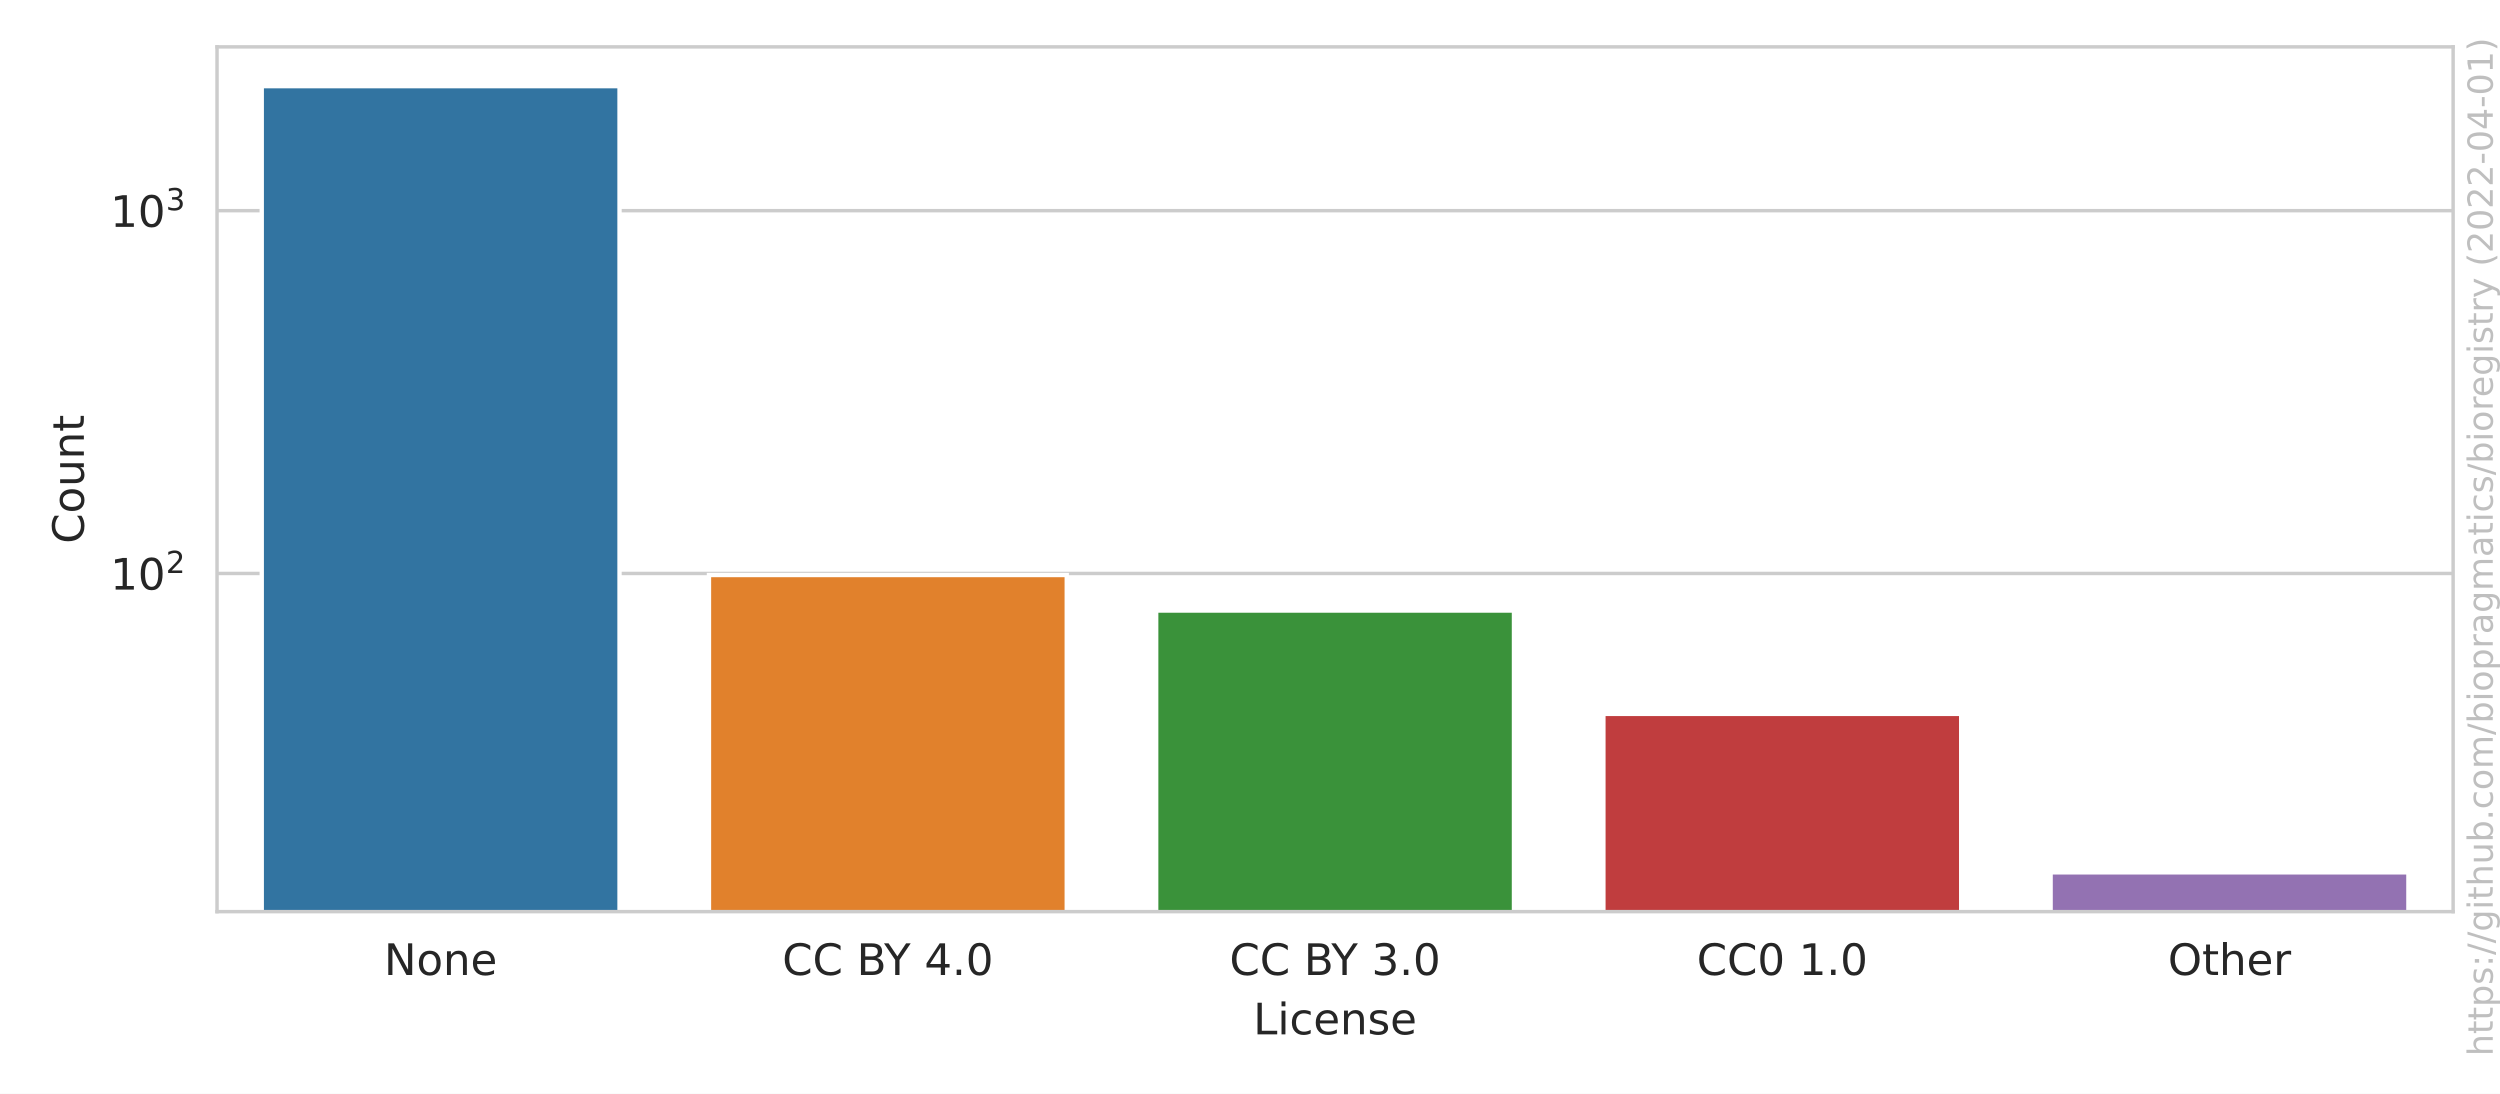
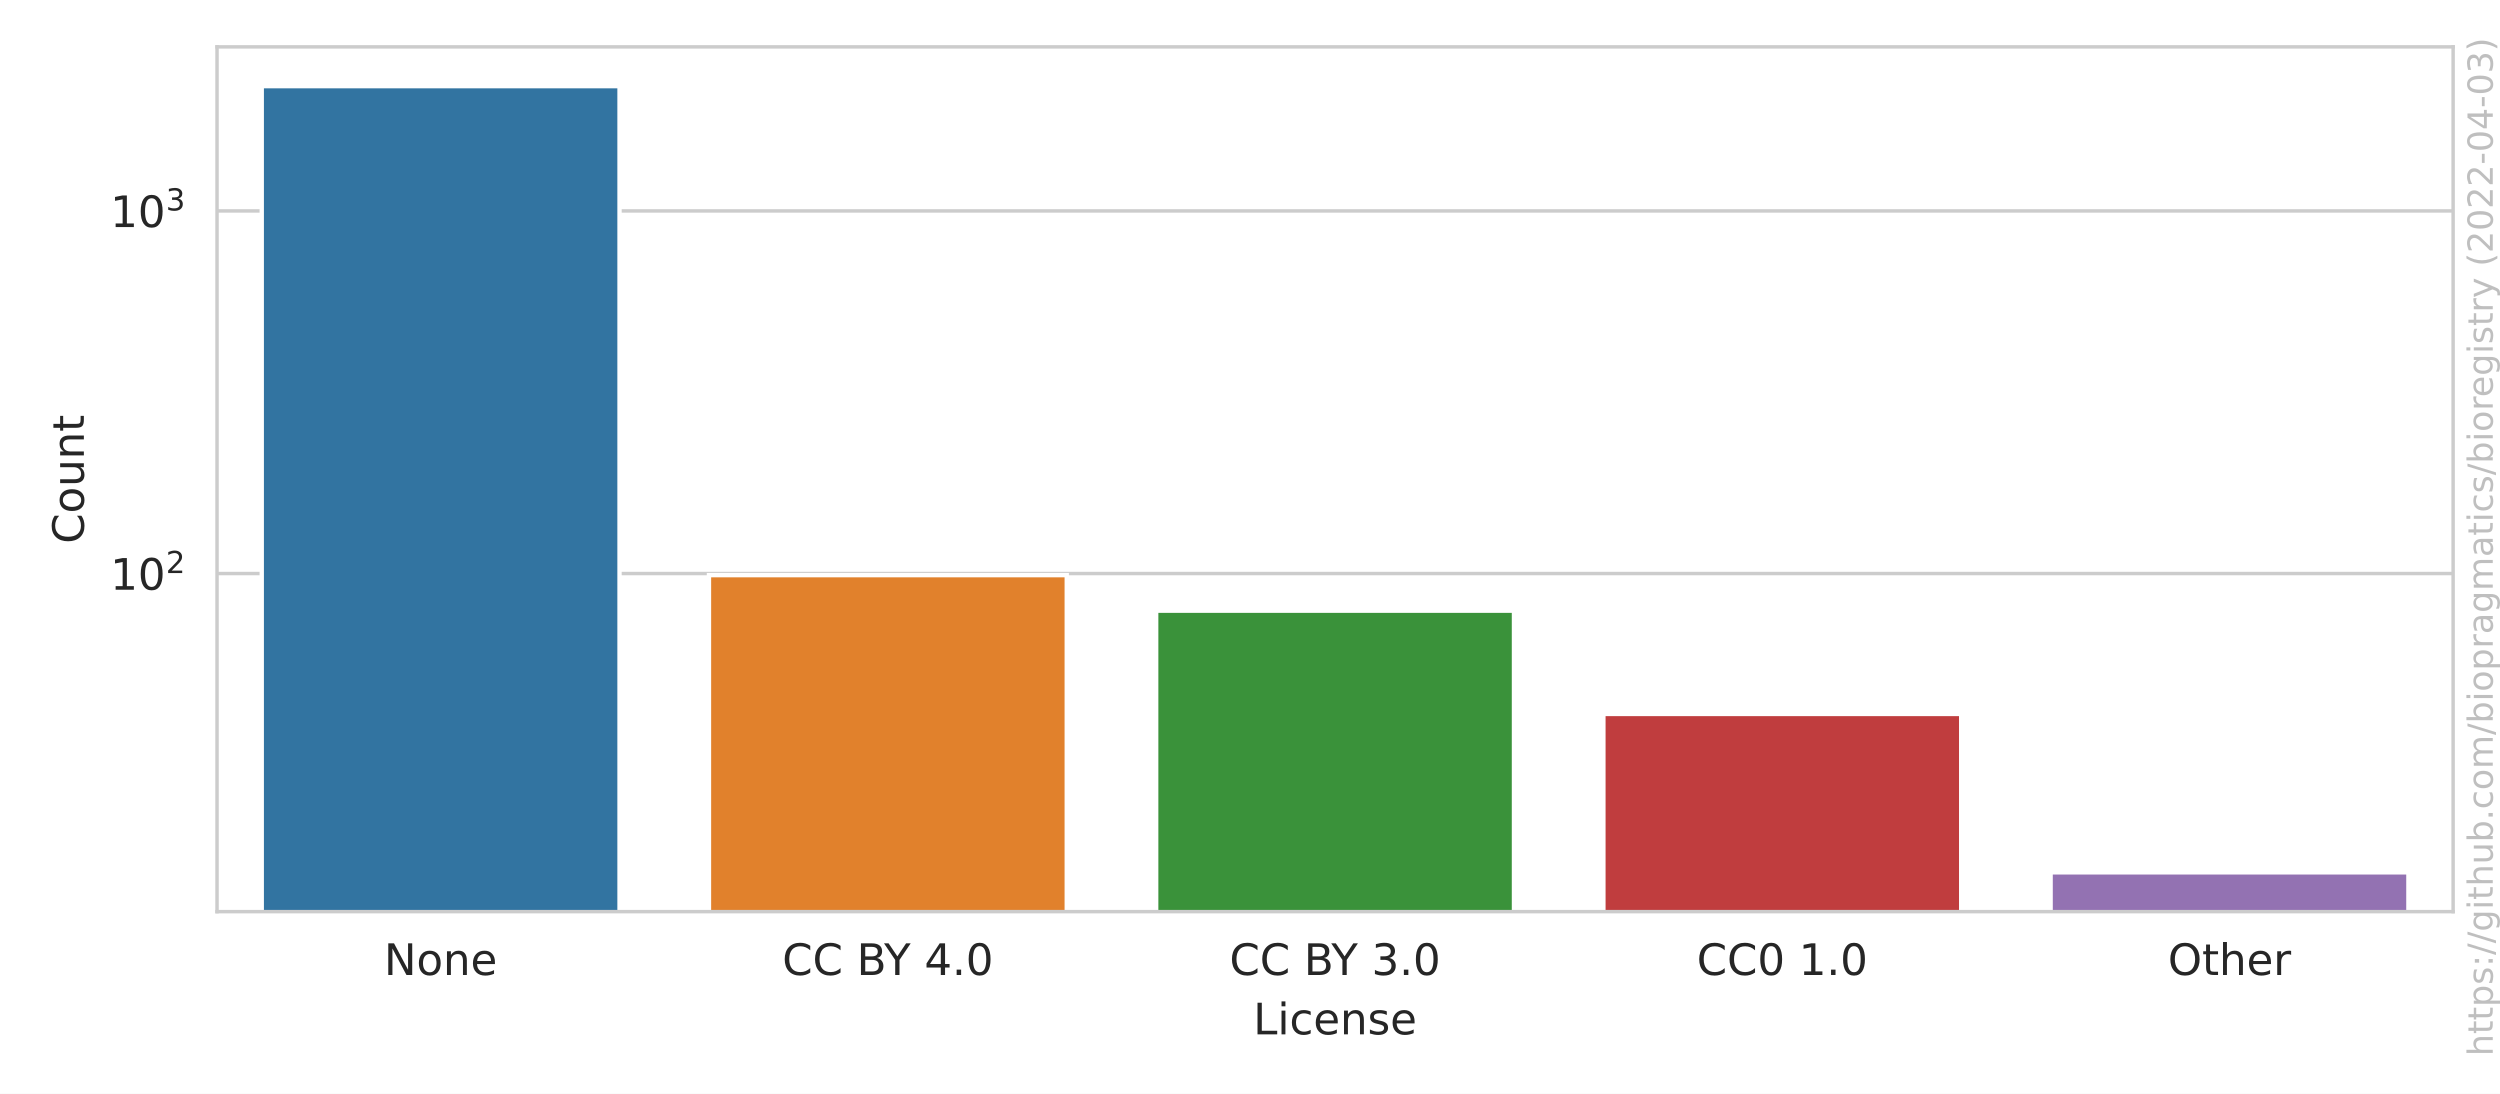
<svg xmlns="http://www.w3.org/2000/svg" xmlns:xlink="http://www.w3.org/1999/xlink" width="576pt" height="252pt" viewBox="0 0 576 252" version="1.1">
  <defs>
    <style type="text/css">*{stroke-linejoin: round; stroke-linecap: butt}</style>
  </defs>
  <g id="figure_1">
    <g id="patch_1">
      <path d="M 0 252  L 576 252  L 576 0  L 0 0  z " style="fill: #ffffff" />
    </g>
    <g id="axes_1">
      <g id="patch_2">
        <path d="M 50.003 210.04  L 565.2 210.04  L 565.2 10.8  L 50.003 10.8  z " style="fill: #ffffff" />
      </g>
      <g id="matplotlib.axis_1">
        <g id="xtick_1">
          <g id="text_1">
            <g style="fill: #262626" transform="translate(88.4771 224.6384)scale(0.1 -0.1)">
              <defs>
                <path id="DejaVuSans-4e" d="M 628 4666  L 1478 4666  L 3547 763  L 3547 4666  L 4159 4666  L 4159 0  L 3309 0  L 1241 3903  L 1241 0  L 628 0  L 628 4666  z " transform="scale(0.015625)" />
                <path id="DejaVuSans-6f" d="M 1959 3097  Q 1497 3097 1228 2736  Q 959 2375 959 1747  Q 959 1119 1226 758  Q 1494 397 1959 397  Q 2419 397 2687 759  Q 2956 1122 2956 1747  Q 2956 2369 2687 2733  Q 2419 3097 1959 3097  z M 1959 3584  Q 2709 3584 3137 3096  Q 3566 2609 3566 1747  Q 3566 888 3137 398  Q 2709 -91 1959 -91  Q 1206 -91 779 398  Q 353 888 353 1747  Q 353 2609 779 3096  Q 1206 3584 1959 3584  z " transform="scale(0.015625)" />
                <path id="DejaVuSans-6e" d="M 3513 2113  L 3513 0  L 2938 0  L 2938 2094  Q 2938 2591 2744 2837  Q 2550 3084 2163 3084  Q 1697 3084 1428 2787  Q 1159 2491 1159 1978  L 1159 0  L 581 0  L 581 3500  L 1159 3500  L 1159 2956  Q 1366 3272 1645 3428  Q 1925 3584 2291 3584  Q 2894 3584 3203 3211  Q 3513 2838 3513 2113  z " transform="scale(0.015625)" />
                <path id="DejaVuSans-65" d="M 3597 1894  L 3597 1613  L 953 1613  Q 991 1019 1311 708  Q 1631 397 2203 397  Q 2534 397 2845 478  Q 3156 559 3463 722  L 3463 178  Q 3153 47 2828 -22  Q 2503 -91 2169 -91  Q 1331 -91 842 396  Q 353 884 353 1716  Q 353 2575 817 3079  Q 1281 3584 2069 3584  Q 2775 3584 3186 3129  Q 3597 2675 3597 1894  z M 3022 2063  Q 3016 2534 2758 2815  Q 2500 3097 2075 3097  Q 1594 3097 1305 2825  Q 1016 2553 972 2059  L 3022 2063  z " transform="scale(0.015625)" />
              </defs>
              <use xlink:href="#DejaVuSans-4e" />
              <use xlink:href="#DejaVuSans-6f" x="74.805" />
              <use xlink:href="#DejaVuSans-6e" x="135.986" />
              <use xlink:href="#DejaVuSans-65" x="199.365" />
            </g>
          </g>
        </g>
        <g id="xtick_2">
          <g id="text_2">
            <g style="fill: #262626" transform="translate(180.24 224.6384)scale(0.1 -0.1)">
              <defs>
                <path id="DejaVuSans-43" d="M 4122 4306  L 4122 3641  Q 3803 3938 3442 4084  Q 3081 4231 2675 4231  Q 1875 4231 1450 3742  Q 1025 3253 1025 2328  Q 1025 1406 1450 917  Q 1875 428 2675 428  Q 3081 428 3442 575  Q 3803 722 4122 1019  L 4122 359  Q 3791 134 3420 21  Q 3050 -91 2638 -91  Q 1578 -91 968 557  Q 359 1206 359 2328  Q 359 3453 968 4101  Q 1578 4750 2638 4750  Q 3056 4750 3426 4639  Q 3797 4528 4122 4306  z " transform="scale(0.015625)" />
                <path id="DejaVuSans-20" transform="scale(0.015625)" />
                <path id="DejaVuSans-42" d="M 1259 2228  L 1259 519  L 2272 519  Q 2781 519 3026 730  Q 3272 941 3272 1375  Q 3272 1813 3026 2020  Q 2781 2228 2272 2228  L 1259 2228  z M 1259 4147  L 1259 2741  L 2194 2741  Q 2656 2741 2882 2914  Q 3109 3088 3109 3444  Q 3109 3797 2882 3972  Q 2656 4147 2194 4147  L 1259 4147  z M 628 4666  L 2241 4666  Q 2963 4666 3353 4366  Q 3744 4066 3744 3513  Q 3744 3084 3544 2831  Q 3344 2578 2956 2516  Q 3422 2416 3680 2098  Q 3938 1781 3938 1306  Q 3938 681 3513 340  Q 3088 0 2303 0  L 628 0  L 628 4666  z " transform="scale(0.015625)" />
                <path id="DejaVuSans-59" d="M -13 4666  L 666 4666  L 1959 2747  L 3244 4666  L 3922 4666  L 2272 2222  L 2272 0  L 1638 0  L 1638 2222  L -13 4666  z " transform="scale(0.015625)" />
                <path id="DejaVuSans-34" d="M 2419 4116  L 825 1625  L 2419 1625  L 2419 4116  z M 2253 4666  L 3047 4666  L 3047 1625  L 3713 1625  L 3713 1100  L 3047 1100  L 3047 0  L 2419 0  L 2419 1100  L 313 1100  L 313 1709  L 2253 4666  z " transform="scale(0.015625)" />
                <path id="DejaVuSans-2e" d="M 684 794  L 1344 794  L 1344 0  L 684 0  L 684 794  z " transform="scale(0.015625)" />
                <path id="DejaVuSans-30" d="M 2034 4250  Q 1547 4250 1301 3770  Q 1056 3291 1056 2328  Q 1056 1369 1301 889  Q 1547 409 2034 409  Q 2525 409 2770 889  Q 3016 1369 3016 2328  Q 3016 3291 2770 3770  Q 2525 4250 2034 4250  z M 2034 4750  Q 2819 4750 3233 4129  Q 3647 3509 3647 2328  Q 3647 1150 3233 529  Q 2819 -91 2034 -91  Q 1250 -91 836 529  Q 422 1150 422 2328  Q 422 3509 836 4129  Q 1250 4750 2034 4750  z " transform="scale(0.015625)" />
              </defs>
              <use xlink:href="#DejaVuSans-43" />
              <use xlink:href="#DejaVuSans-43" x="69.824" />
              <use xlink:href="#DejaVuSans-20" x="139.648" />
              <use xlink:href="#DejaVuSans-42" x="171.436" />
              <use xlink:href="#DejaVuSans-59" x="234.539" />
              <use xlink:href="#DejaVuSans-20" x="295.623" />
              <use xlink:href="#DejaVuSans-34" x="327.41" />
              <use xlink:href="#DejaVuSans-2e" x="391.033" />
              <use xlink:href="#DejaVuSans-30" x="422.82" />
            </g>
          </g>
        </g>
        <g id="xtick_3">
          <g id="text_3">
            <g style="fill: #262626" transform="translate(283.2795 224.6384)scale(0.1 -0.1)">
              <defs>
                <path id="DejaVuSans-33" d="M 2597 2516  Q 3050 2419 3304 2112  Q 3559 1806 3559 1356  Q 3559 666 3084 287  Q 2609 -91 1734 -91  Q 1441 -91 1130 -33  Q 819 25 488 141  L 488 750  Q 750 597 1062 519  Q 1375 441 1716 441  Q 2309 441 2620 675  Q 2931 909 2931 1356  Q 2931 1769 2642 2001  Q 2353 2234 1838 2234  L 1294 2234  L 1294 2753  L 1863 2753  Q 2328 2753 2575 2939  Q 2822 3125 2822 3475  Q 2822 3834 2567 4026  Q 2313 4219 1838 4219  Q 1578 4219 1281 4162  Q 984 4106 628 3988  L 628 4550  Q 988 4650 1302 4700  Q 1616 4750 1894 4750  Q 2613 4750 3031 4423  Q 3450 4097 3450 3541  Q 3450 3153 3228 2886  Q 3006 2619 2597 2516  z " transform="scale(0.015625)" />
              </defs>
              <use xlink:href="#DejaVuSans-43" />
              <use xlink:href="#DejaVuSans-43" x="69.824" />
              <use xlink:href="#DejaVuSans-20" x="139.648" />
              <use xlink:href="#DejaVuSans-42" x="171.436" />
              <use xlink:href="#DejaVuSans-59" x="234.539" />
              <use xlink:href="#DejaVuSans-20" x="295.623" />
              <use xlink:href="#DejaVuSans-33" x="327.41" />
              <use xlink:href="#DejaVuSans-2e" x="391.033" />
              <use xlink:href="#DejaVuSans-30" x="422.82" />
            </g>
          </g>
        </g>
        <g id="xtick_4">
          <g id="text_4">
            <g style="fill: #262626" transform="translate(390.9361 224.6384)scale(0.1 -0.1)">
              <defs>
                <path id="DejaVuSans-31" d="M 794 531  L 1825 531  L 1825 4091  L 703 3866  L 703 4441  L 1819 4666  L 2450 4666  L 2450 531  L 3481 531  L 3481 0  L 794 0  L 794 531  z " transform="scale(0.015625)" />
              </defs>
              <use xlink:href="#DejaVuSans-43" />
              <use xlink:href="#DejaVuSans-43" x="69.824" />
              <use xlink:href="#DejaVuSans-30" x="139.648" />
              <use xlink:href="#DejaVuSans-20" x="203.271" />
              <use xlink:href="#DejaVuSans-31" x="235.059" />
              <use xlink:href="#DejaVuSans-2e" x="298.682" />
              <use xlink:href="#DejaVuSans-30" x="330.469" />
            </g>
          </g>
        </g>
        <g id="xtick_5">
          <g id="text_5">
            <g style="fill: #262626" transform="translate(499.4834 224.6384)scale(0.1 -0.1)">
              <defs>
                <path id="DejaVuSans-4f" d="M 2522 4238  Q 1834 4238 1429 3725  Q 1025 3213 1025 2328  Q 1025 1447 1429 934  Q 1834 422 2522 422  Q 3209 422 3611 934  Q 4013 1447 4013 2328  Q 4013 3213 3611 3725  Q 3209 4238 2522 4238  z M 2522 4750  Q 3503 4750 4090 4092  Q 4678 3434 4678 2328  Q 4678 1225 4090 567  Q 3503 -91 2522 -91  Q 1538 -91 948 565  Q 359 1222 359 2328  Q 359 3434 948 4092  Q 1538 4750 2522 4750  z " transform="scale(0.015625)" />
                <path id="DejaVuSans-74" d="M 1172 4494  L 1172 3500  L 2356 3500  L 2356 3053  L 1172 3053  L 1172 1153  Q 1172 725 1289 603  Q 1406 481 1766 481  L 2356 481  L 2356 0  L 1766 0  Q 1100 0 847 248  Q 594 497 594 1153  L 594 3053  L 172 3053  L 172 3500  L 594 3500  L 594 4494  L 1172 4494  z " transform="scale(0.015625)" />
                <path id="DejaVuSans-68" d="M 3513 2113  L 3513 0  L 2938 0  L 2938 2094  Q 2938 2591 2744 2837  Q 2550 3084 2163 3084  Q 1697 3084 1428 2787  Q 1159 2491 1159 1978  L 1159 0  L 581 0  L 581 4863  L 1159 4863  L 1159 2956  Q 1366 3272 1645 3428  Q 1925 3584 2291 3584  Q 2894 3584 3203 3211  Q 3513 2838 3513 2113  z " transform="scale(0.015625)" />
                <path id="DejaVuSans-72" d="M 2631 2963  Q 2534 3019 2420 3045  Q 2306 3072 2169 3072  Q 1681 3072 1420 2755  Q 1159 2438 1159 1844  L 1159 0  L 581 0  L 581 3500  L 1159 3500  L 1159 2956  Q 1341 3275 1631 3429  Q 1922 3584 2338 3584  Q 2397 3584 2469 3576  Q 2541 3569 2628 3553  L 2631 2963  z " transform="scale(0.015625)" />
              </defs>
              <use xlink:href="#DejaVuSans-4f" />
              <use xlink:href="#DejaVuSans-74" x="78.711" />
              <use xlink:href="#DejaVuSans-68" x="117.92" />
              <use xlink:href="#DejaVuSans-65" x="181.299" />
              <use xlink:href="#DejaVuSans-72" x="242.822" />
            </g>
          </g>
        </g>
        <g id="text_6">
          <g style="fill: #262626" transform="translate(288.7506 238.3166)scale(0.1 -0.1)">
            <defs>
              <path id="DejaVuSans-4c" d="M 628 4666  L 1259 4666  L 1259 531  L 3531 531  L 3531 0  L 628 0  L 628 4666  z " transform="scale(0.015625)" />
              <path id="DejaVuSans-69" d="M 603 3500  L 1178 3500  L 1178 0  L 603 0  L 603 3500  z M 603 4863  L 1178 4863  L 1178 4134  L 603 4134  L 603 4863  z " transform="scale(0.015625)" />
              <path id="DejaVuSans-63" d="M 3122 3366  L 3122 2828  Q 2878 2963 2633 3030  Q 2388 3097 2138 3097  Q 1578 3097 1268 2742  Q 959 2388 959 1747  Q 959 1106 1268 751  Q 1578 397 2138 397  Q 2388 397 2633 464  Q 2878 531 3122 666  L 3122 134  Q 2881 22 2623 -34  Q 2366 -91 2075 -91  Q 1284 -91 818 406  Q 353 903 353 1747  Q 353 2603 823 3093  Q 1294 3584 2113 3584  Q 2378 3584 2631 3529  Q 2884 3475 3122 3366  z " transform="scale(0.015625)" />
              <path id="DejaVuSans-73" d="M 2834 3397  L 2834 2853  Q 2591 2978 2328 3040  Q 2066 3103 1784 3103  Q 1356 3103 1142 2972  Q 928 2841 928 2578  Q 928 2378 1081 2264  Q 1234 2150 1697 2047  L 1894 2003  Q 2506 1872 2764 1633  Q 3022 1394 3022 966  Q 3022 478 2636 193  Q 2250 -91 1575 -91  Q 1294 -91 989 -36  Q 684 19 347 128  L 347 722  Q 666 556 975 473  Q 1284 391 1588 391  Q 1994 391 2212 530  Q 2431 669 2431 922  Q 2431 1156 2273 1281  Q 2116 1406 1581 1522  L 1381 1569  Q 847 1681 609 1914  Q 372 2147 372 2553  Q 372 3047 722 3315  Q 1072 3584 1716 3584  Q 2034 3584 2315 3537  Q 2597 3491 2834 3397  z " transform="scale(0.015625)" />
            </defs>
            <use xlink:href="#DejaVuSans-4c" />
            <use xlink:href="#DejaVuSans-69" x="55.713" />
            <use xlink:href="#DejaVuSans-63" x="83.496" />
            <use xlink:href="#DejaVuSans-65" x="138.477" />
            <use xlink:href="#DejaVuSans-6e" x="200" />
            <use xlink:href="#DejaVuSans-73" x="263.379" />
            <use xlink:href="#DejaVuSans-65" x="315.479" />
          </g>
        </g>
      </g>
      <g id="matplotlib.axis_2">
        <g id="ytick_1">
          <g id="line2d_1">
-             <path d="M 50.003 132.122  L 565.2 132.122  " clip-path="url(#p89d8e77453)" style="fill: none; stroke: #cccccc; stroke-width: 0.8; stroke-linecap: round" />
+             <path d="M 50.003 132.147  L 565.2 132.147  " clip-path="url(#p89d8e77453)" style="fill: none; stroke: #cccccc; stroke-width: 0.8; stroke-linecap: round" />
          </g>
          <g id="text_7">
-             <g style="fill: #262626" transform="translate(25.40269 135.9208)scale(0.1 -0.1)">
+             <g style="fill: #262626" transform="translate(25.40269 135.9458)scale(0.1 -0.1)">
              <defs>
                <path id="DejaVuSans-32" d="M 1228 531  L 3431 531  L 3431 0  L 469 0  L 469 531  Q 828 903 1448 1529  Q 2069 2156 2228 2338  Q 2531 2678 2651 2914  Q 2772 3150 2772 3378  Q 2772 3750 2511 3984  Q 2250 4219 1831 4219  Q 1534 4219 1204 4116  Q 875 4013 500 3803  L 500 4441  Q 881 4594 1212 4672  Q 1544 4750 1819 4750  Q 2544 4750 2975 4387  Q 3406 4025 3406 3419  Q 3406 3131 3298 2873  Q 3191 2616 2906 2266  Q 2828 2175 2409 1742  Q 1991 1309 1228 531  z " transform="scale(0.015625)" />
              </defs>
              <use xlink:href="#DejaVuSans-31" transform="translate(0 0.765625)" />
              <use xlink:href="#DejaVuSans-30" transform="translate(63.62305 0.765625)" />
              <use xlink:href="#DejaVuSans-32" transform="translate(128.2031 39.04688)scale(0.7)" />
            </g>
          </g>
        </g>
        <g id="ytick_2">
          <g id="line2d_2">
-             <path d="M 50.003 48.542  L 565.2 48.542  " clip-path="url(#p89d8e77453)" style="fill: none; stroke: #cccccc; stroke-width: 0.8; stroke-linecap: round" />
+             <path d="M 50.003 48.597  L 565.2 48.597  " clip-path="url(#p89d8e77453)" style="fill: none; stroke: #cccccc; stroke-width: 0.8; stroke-linecap: round" />
          </g>
          <g id="text_8">
-             <g style="fill: #262626" transform="translate(25.40269 52.3411)scale(0.1 -0.1)">
+             <g style="fill: #262626" transform="translate(25.40269 52.39648)scale(0.1 -0.1)">
              <use xlink:href="#DejaVuSans-31" transform="translate(0 0.765625)" />
              <use xlink:href="#DejaVuSans-30" transform="translate(63.62305 0.765625)" />
              <use xlink:href="#DejaVuSans-33" transform="translate(128.2031 39.04688)scale(0.7)" />
            </g>
          </g>
        </g>
        <g id="ytick_3" />
        <g id="ytick_4" />
        <g id="ytick_5" />
        <g id="ytick_6" />
        <g id="ytick_7" />
        <g id="ytick_8" />
        <g id="ytick_9" />
        <g id="ytick_10" />
        <g id="ytick_11" />
        <g id="ytick_12" />
        <g id="ytick_13" />
        <g id="ytick_14" />
        <g id="ytick_15" />
        <g id="ytick_16" />
        <g id="ytick_17" />
        <g id="ytick_18" />
        <g id="ytick_19" />
        <g id="text_9">
          <g style="fill: #262626" transform="translate(19.323 125.2684)rotate(-90)scale(0.1 -0.1)">
            <defs>
              <path id="DejaVuSans-75" d="M 544 1381  L 544 3500  L 1119 3500  L 1119 1403  Q 1119 906 1312 657  Q 1506 409 1894 409  Q 2359 409 2629 706  Q 2900 1003 2900 1516  L 2900 3500  L 3475 3500  L 3475 0  L 2900 0  L 2900 538  Q 2691 219 2414 64  Q 2138 -91 1772 -91  Q 1169 -91 856 284  Q 544 659 544 1381  z M 1991 3584  L 1991 3584  z " transform="scale(0.015625)" />
            </defs>
            <use xlink:href="#DejaVuSans-43" />
            <use xlink:href="#DejaVuSans-6f" x="69.824" />
            <use xlink:href="#DejaVuSans-75" x="131.006" />
            <use xlink:href="#DejaVuSans-6e" x="194.385" />
            <use xlink:href="#DejaVuSans-74" x="257.764" />
          </g>
        </g>
      </g>
      <g id="patch_3">
-         <path d="M 60.307 83878.984  L 142.738 83878.984  L 142.738 19.856  L 60.307 19.856  z " clip-path="url(#p89d8e77453)" style="fill: #3274a1; stroke: #ffffff; stroke-linejoin: miter" />
+         <path d="M 60.307 83848.588  L 142.738 83848.588  L 142.738 19.856  L 60.307 19.856  z " clip-path="url(#p89d8e77453)" style="fill: #3274a1; stroke: #ffffff; stroke-linejoin: miter" />
      </g>
      <g id="patch_4">
-         <path d="M 163.346 83878.984  L 245.778 83878.984  L 245.778 132.486  L 163.346 132.486  z " clip-path="url(#p89d8e77453)" style="fill: #e1812c; stroke: #ffffff; stroke-linejoin: miter" />
+         <path d="M 163.346 83848.588  L 245.778 83848.588  L 245.778 132.511  L 163.346 132.511  z " clip-path="url(#p89d8e77453)" style="fill: #e1812c; stroke: #ffffff; stroke-linejoin: miter" />
      </g>
      <g id="patch_5">
-         <path d="M 266.386 83878.984  L 348.817 83878.984  L 348.817 140.678  L 266.386 140.678  z " clip-path="url(#p89d8e77453)" style="fill: #3a923a; stroke: #ffffff; stroke-linejoin: miter" />
+         <path d="M 266.386 83848.588  L 348.817 83848.588  L 348.817 140.7  L 266.386 140.7  z " clip-path="url(#p89d8e77453)" style="fill: #3a923a; stroke: #ffffff; stroke-linejoin: miter" />
      </g>
      <g id="patch_6">
-         <path d="M 369.425 83878.984  L 451.857 83878.984  L 451.857 164.485  L 369.425 164.485  z " clip-path="url(#p89d8e77453)" style="fill: #c03d3e; stroke: #ffffff; stroke-linejoin: miter" />
+         <path d="M 369.425 83848.588  L 451.857 83848.588  L 451.857 164.498  L 369.425 164.498  z " clip-path="url(#p89d8e77453)" style="fill: #c03d3e; stroke: #ffffff; stroke-linejoin: miter" />
      </g>
      <g id="patch_7">
-         <path d="M 472.464 83878.984  L 554.896 83878.984  L 554.896 200.984  L 472.464 200.984  z " clip-path="url(#p89d8e77453)" style="fill: #9372b2; stroke: #ffffff; stroke-linejoin: miter" />
+         <path d="M 472.464 83848.588  L 554.896 83848.588  L 554.896 200.984  L 472.464 200.984  z " clip-path="url(#p89d8e77453)" style="fill: #9372b2; stroke: #ffffff; stroke-linejoin: miter" />
      </g>
      <g id="patch_8">
        <path d="M 50.003 210.04  L 50.003 10.8  " style="fill: none; stroke: #cccccc; stroke-width: 0.8; stroke-linejoin: miter; stroke-linecap: square" />
      </g>
      <g id="patch_9">
        <path d="M 565.2 210.04  L 565.2 10.8  " style="fill: none; stroke: #cccccc; stroke-width: 0.8; stroke-linejoin: miter; stroke-linecap: square" />
      </g>
      <g id="patch_10">
        <path d="M 50.003 210.04  L 565.2 210.04  " style="fill: none; stroke: #cccccc; stroke-width: 0.8; stroke-linejoin: miter; stroke-linecap: square" />
      </g>
      <g id="patch_11">
        <path d="M 50.003 10.8  L 565.2 10.8  " style="fill: none; stroke: #cccccc; stroke-width: 0.8; stroke-linejoin: miter; stroke-linecap: square" />
      </g>
    </g>
    <g id="text_10">
      <g style="fill: #808080; opacity: 0.5" transform="translate(574.3362 243.3237)rotate(-90)scale(0.08 -0.08)">
        <defs>
          <path id="DejaVuSans-70" d="M 1159 525  L 1159 -1331  L 581 -1331  L 581 3500  L 1159 3500  L 1159 2969  Q 1341 3281 1617 3432  Q 1894 3584 2278 3584  Q 2916 3584 3314 3078  Q 3713 2572 3713 1747  Q 3713 922 3314 415  Q 2916 -91 2278 -91  Q 1894 -91 1617 61  Q 1341 213 1159 525  z M 3116 1747  Q 3116 2381 2855 2742  Q 2594 3103 2138 3103  Q 1681 3103 1420 2742  Q 1159 2381 1159 1747  Q 1159 1113 1420 752  Q 1681 391 2138 391  Q 2594 391 2855 752  Q 3116 1113 3116 1747  z " transform="scale(0.015625)" />
          <path id="DejaVuSans-3a" d="M 750 794  L 1409 794  L 1409 0  L 750 0  L 750 794  z M 750 3309  L 1409 3309  L 1409 2516  L 750 2516  L 750 3309  z " transform="scale(0.015625)" />
          <path id="DejaVuSans-2f" d="M 1625 4666  L 2156 4666  L 531 -594  L 0 -594  L 1625 4666  z " transform="scale(0.015625)" />
          <path id="DejaVuSans-67" d="M 2906 1791  Q 2906 2416 2648 2759  Q 2391 3103 1925 3103  Q 1463 3103 1205 2759  Q 947 2416 947 1791  Q 947 1169 1205 825  Q 1463 481 1925 481  Q 2391 481 2648 825  Q 2906 1169 2906 1791  z M 3481 434  Q 3481 -459 3084 -895  Q 2688 -1331 1869 -1331  Q 1566 -1331 1297 -1286  Q 1028 -1241 775 -1147  L 775 -588  Q 1028 -725 1275 -790  Q 1522 -856 1778 -856  Q 2344 -856 2625 -561  Q 2906 -266 2906 331  L 2906 616  Q 2728 306 2450 153  Q 2172 0 1784 0  Q 1141 0 747 490  Q 353 981 353 1791  Q 353 2603 747 3093  Q 1141 3584 1784 3584  Q 2172 3584 2450 3431  Q 2728 3278 2906 2969  L 2906 3500  L 3481 3500  L 3481 434  z " transform="scale(0.015625)" />
          <path id="DejaVuSans-62" d="M 3116 1747  Q 3116 2381 2855 2742  Q 2594 3103 2138 3103  Q 1681 3103 1420 2742  Q 1159 2381 1159 1747  Q 1159 1113 1420 752  Q 1681 391 2138 391  Q 2594 391 2855 752  Q 3116 1113 3116 1747  z M 1159 2969  Q 1341 3281 1617 3432  Q 1894 3584 2278 3584  Q 2916 3584 3314 3078  Q 3713 2572 3713 1747  Q 3713 922 3314 415  Q 2916 -91 2278 -91  Q 1894 -91 1617 61  Q 1341 213 1159 525  L 1159 0  L 581 0  L 581 4863  L 1159 4863  L 1159 2969  z " transform="scale(0.015625)" />
          <path id="DejaVuSans-6d" d="M 3328 2828  Q 3544 3216 3844 3400  Q 4144 3584 4550 3584  Q 5097 3584 5394 3201  Q 5691 2819 5691 2113  L 5691 0  L 5113 0  L 5113 2094  Q 5113 2597 4934 2840  Q 4756 3084 4391 3084  Q 3944 3084 3684 2787  Q 3425 2491 3425 1978  L 3425 0  L 2847 0  L 2847 2094  Q 2847 2600 2669 2842  Q 2491 3084 2119 3084  Q 1678 3084 1418 2786  Q 1159 2488 1159 1978  L 1159 0  L 581 0  L 581 3500  L 1159 3500  L 1159 2956  Q 1356 3278 1631 3431  Q 1906 3584 2284 3584  Q 2666 3584 2933 3390  Q 3200 3197 3328 2828  z " transform="scale(0.015625)" />
          <path id="DejaVuSans-61" d="M 2194 1759  Q 1497 1759 1228 1600  Q 959 1441 959 1056  Q 959 750 1161 570  Q 1363 391 1709 391  Q 2188 391 2477 730  Q 2766 1069 2766 1631  L 2766 1759  L 2194 1759  z M 3341 1997  L 3341 0  L 2766 0  L 2766 531  Q 2569 213 2275 61  Q 1981 -91 1556 -91  Q 1019 -91 701 211  Q 384 513 384 1019  Q 384 1609 779 1909  Q 1175 2209 1959 2209  L 2766 2209  L 2766 2266  Q 2766 2663 2505 2880  Q 2244 3097 1772 3097  Q 1472 3097 1187 3025  Q 903 2953 641 2809  L 641 3341  Q 956 3463 1253 3523  Q 1550 3584 1831 3584  Q 2591 3584 2966 3190  Q 3341 2797 3341 1997  z " transform="scale(0.015625)" />
          <path id="DejaVuSans-79" d="M 2059 -325  Q 1816 -950 1584 -1140  Q 1353 -1331 966 -1331  L 506 -1331  L 506 -850  L 844 -850  Q 1081 -850 1212 -737  Q 1344 -625 1503 -206  L 1606 56  L 191 3500  L 800 3500  L 1894 763  L 2988 3500  L 3597 3500  L 2059 -325  z " transform="scale(0.015625)" />
          <path id="DejaVuSans-28" d="M 1984 4856  Q 1566 4138 1362 3434  Q 1159 2731 1159 2009  Q 1159 1288 1364 580  Q 1569 -128 1984 -844  L 1484 -844  Q 1016 -109 783 600  Q 550 1309 550 2009  Q 550 2706 781 3412  Q 1013 4119 1484 4856  L 1984 4856  z " transform="scale(0.015625)" />
          <path id="DejaVuSans-2d" d="M 313 2009  L 1997 2009  L 1997 1497  L 313 1497  L 313 2009  z " transform="scale(0.015625)" />
          <path id="DejaVuSans-29" d="M 513 4856  L 1013 4856  Q 1481 4119 1714 3412  Q 1947 2706 1947 2009  Q 1947 1309 1714 600  Q 1481 -109 1013 -844  L 513 -844  Q 928 -128 1133 580  Q 1338 1288 1338 2009  Q 1338 2731 1133 3434  Q 928 4138 513 4856  z " transform="scale(0.015625)" />
        </defs>
        <use xlink:href="#DejaVuSans-68" />
        <use xlink:href="#DejaVuSans-74" x="63.379" />
        <use xlink:href="#DejaVuSans-74" x="102.588" />
        <use xlink:href="#DejaVuSans-70" x="141.797" />
        <use xlink:href="#DejaVuSans-73" x="205.273" />
        <use xlink:href="#DejaVuSans-3a" x="257.373" />
        <use xlink:href="#DejaVuSans-2f" x="291.064" />
        <use xlink:href="#DejaVuSans-2f" x="324.756" />
        <use xlink:href="#DejaVuSans-67" x="358.447" />
        <use xlink:href="#DejaVuSans-69" x="421.924" />
        <use xlink:href="#DejaVuSans-74" x="449.707" />
        <use xlink:href="#DejaVuSans-68" x="488.916" />
        <use xlink:href="#DejaVuSans-75" x="552.295" />
        <use xlink:href="#DejaVuSans-62" x="615.674" />
        <use xlink:href="#DejaVuSans-2e" x="679.15" />
        <use xlink:href="#DejaVuSans-63" x="710.938" />
        <use xlink:href="#DejaVuSans-6f" x="765.918" />
        <use xlink:href="#DejaVuSans-6d" x="827.1" />
        <use xlink:href="#DejaVuSans-2f" x="924.512" />
        <use xlink:href="#DejaVuSans-62" x="958.203" />
        <use xlink:href="#DejaVuSans-69" x="1021.68" />
        <use xlink:href="#DejaVuSans-6f" x="1049.463" />
        <use xlink:href="#DejaVuSans-70" x="1110.645" />
        <use xlink:href="#DejaVuSans-72" x="1174.121" />
        <use xlink:href="#DejaVuSans-61" x="1215.234" />
        <use xlink:href="#DejaVuSans-67" x="1276.514" />
        <use xlink:href="#DejaVuSans-6d" x="1339.99" />
        <use xlink:href="#DejaVuSans-61" x="1437.402" />
        <use xlink:href="#DejaVuSans-74" x="1498.682" />
        <use xlink:href="#DejaVuSans-69" x="1537.891" />
        <use xlink:href="#DejaVuSans-63" x="1565.674" />
        <use xlink:href="#DejaVuSans-73" x="1620.654" />
        <use xlink:href="#DejaVuSans-2f" x="1672.754" />
        <use xlink:href="#DejaVuSans-62" x="1706.445" />
        <use xlink:href="#DejaVuSans-69" x="1769.922" />
        <use xlink:href="#DejaVuSans-6f" x="1797.705" />
        <use xlink:href="#DejaVuSans-72" x="1858.887" />
        <use xlink:href="#DejaVuSans-65" x="1897.75" />
        <use xlink:href="#DejaVuSans-67" x="1959.273" />
        <use xlink:href="#DejaVuSans-69" x="2022.75" />
        <use xlink:href="#DejaVuSans-73" x="2050.533" />
        <use xlink:href="#DejaVuSans-74" x="2102.633" />
        <use xlink:href="#DejaVuSans-72" x="2141.842" />
        <use xlink:href="#DejaVuSans-79" x="2182.955" />
        <use xlink:href="#DejaVuSans-20" x="2242.135" />
        <use xlink:href="#DejaVuSans-28" x="2273.922" />
        <use xlink:href="#DejaVuSans-32" x="2312.936" />
        <use xlink:href="#DejaVuSans-30" x="2376.559" />
        <use xlink:href="#DejaVuSans-32" x="2440.182" />
        <use xlink:href="#DejaVuSans-32" x="2503.805" />
        <use xlink:href="#DejaVuSans-2d" x="2567.428" />
        <use xlink:href="#DejaVuSans-30" x="2603.512" />
        <use xlink:href="#DejaVuSans-34" x="2667.135" />
        <use xlink:href="#DejaVuSans-2d" x="2730.758" />
        <use xlink:href="#DejaVuSans-30" x="2766.842" />
-         <use xlink:href="#DejaVuSans-31" x="2830.465" />
+         <use xlink:href="#DejaVuSans-33" x="2830.465" />
        <use xlink:href="#DejaVuSans-29" x="2894.088" />
      </g>
    </g>
  </g>
  <defs>
    <clipPath id="p89d8e77453">
      <rect x="50.003" y="10.8" width="515.197" height="199.24" />
    </clipPath>
  </defs>
</svg>
